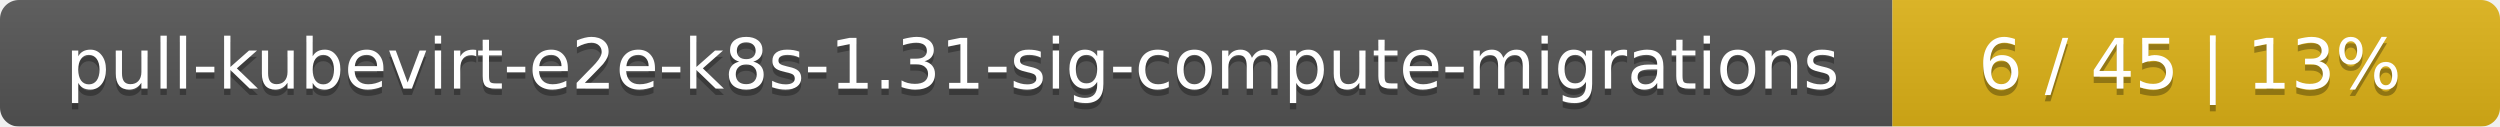
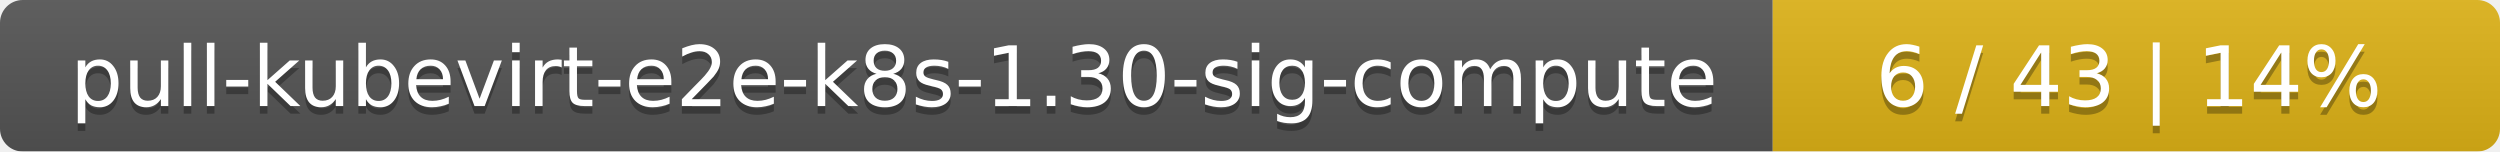
- <svg xmlns="http://www.w3.org/2000/svg" width="395" height="20">
+ <svg xmlns="http://www.w3.org/2000/svg" width="330" height="20">
  <linearGradient id="smooth" x2="0" y2="100%">
    <stop offset="0" stop-color="#bbb" stop-opacity=".1" />
    <stop offset="1" stop-opacity=".1" />
  </linearGradient>
  <mask id="round">
-     <rect width="395" height="20" rx="3" fill="#fff" />
+     <rect width="330" height="20" rx="3" fill="#fff" />
  </mask>
  <g mask="url(#round)">
-     <rect width="299" height="20" fill="#555" />
-     <rect x="299" width="96" height="20" fill="#dfb317" />
-     <rect width="395" height="20" fill="url(#smooth)" />
+     <rect width="234" height="20" fill="#555" />
+     <rect x="234" width="96" height="20" fill="#dfb317" />
+     <rect width="330" height="20" fill="url(#smooth)" />
  </g>
  <g fill="#fff" text-anchor="middle" font-family="DejaVu Sans,Verdana,Geneva,sans-serif" font-size="11">
-     <text x="150.5" y="15" fill="#010101" fill-opacity=".3">pull-kubevirt-e2e-k8s-1.31-sig-compute-migrations</text>
-     <text x="150.5" y="14">pull-kubevirt-e2e-k8s-1.31-sig-compute-migrations</text>
-     <text x="346" y="15" fill="#010101" fill-opacity=".3">6 / 45    |    13%</text>
-     <text x="346" y="14">6 / 45    |    13%</text>
+     <text x="118" y="15" fill="#010101" fill-opacity=".3">pull-kubevirt-e2e-k8s-1.30-sig-compute</text>
+     <text x="118" y="14">pull-kubevirt-e2e-k8s-1.30-sig-compute</text>
+     <text x="281" y="15" fill="#010101" fill-opacity=".3">6 / 43    |    14%</text>
+     <text x="281" y="14">6 / 43    |    14%</text>
  </g>
</svg>
